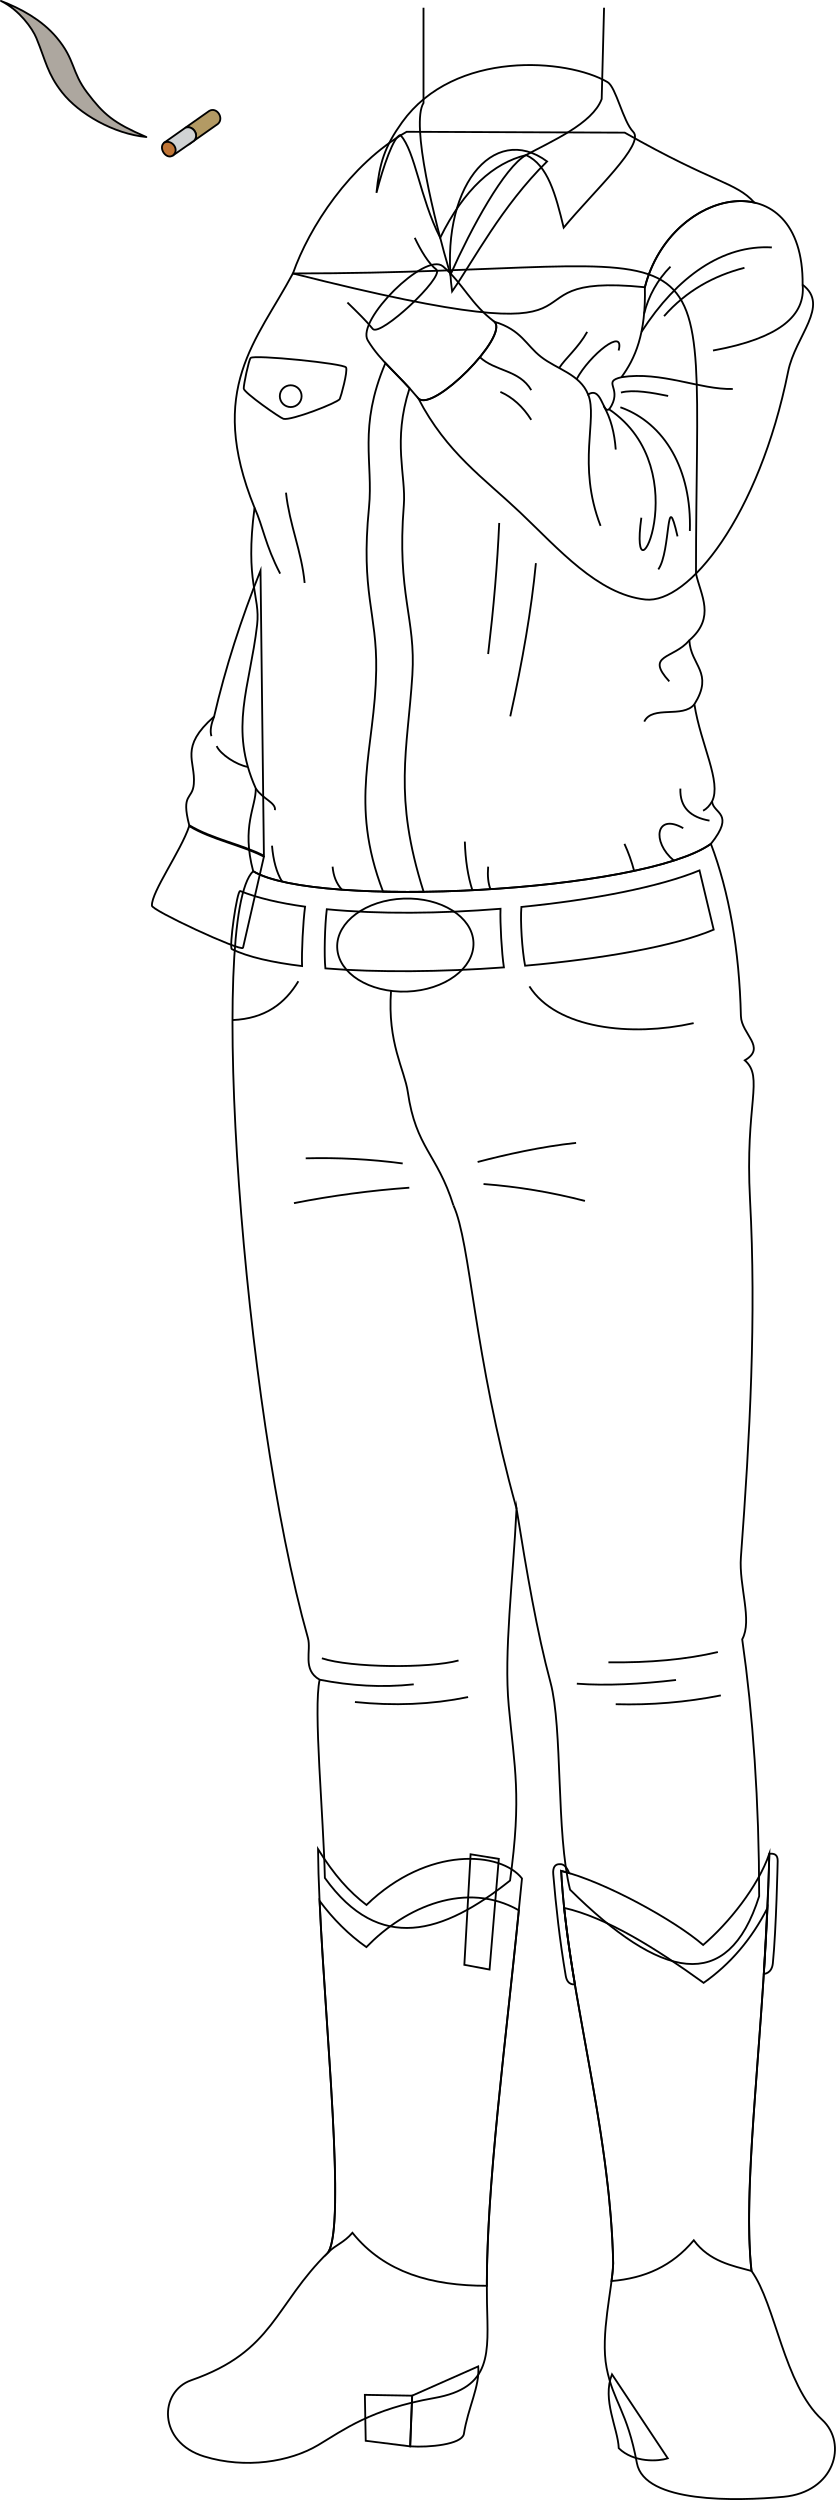
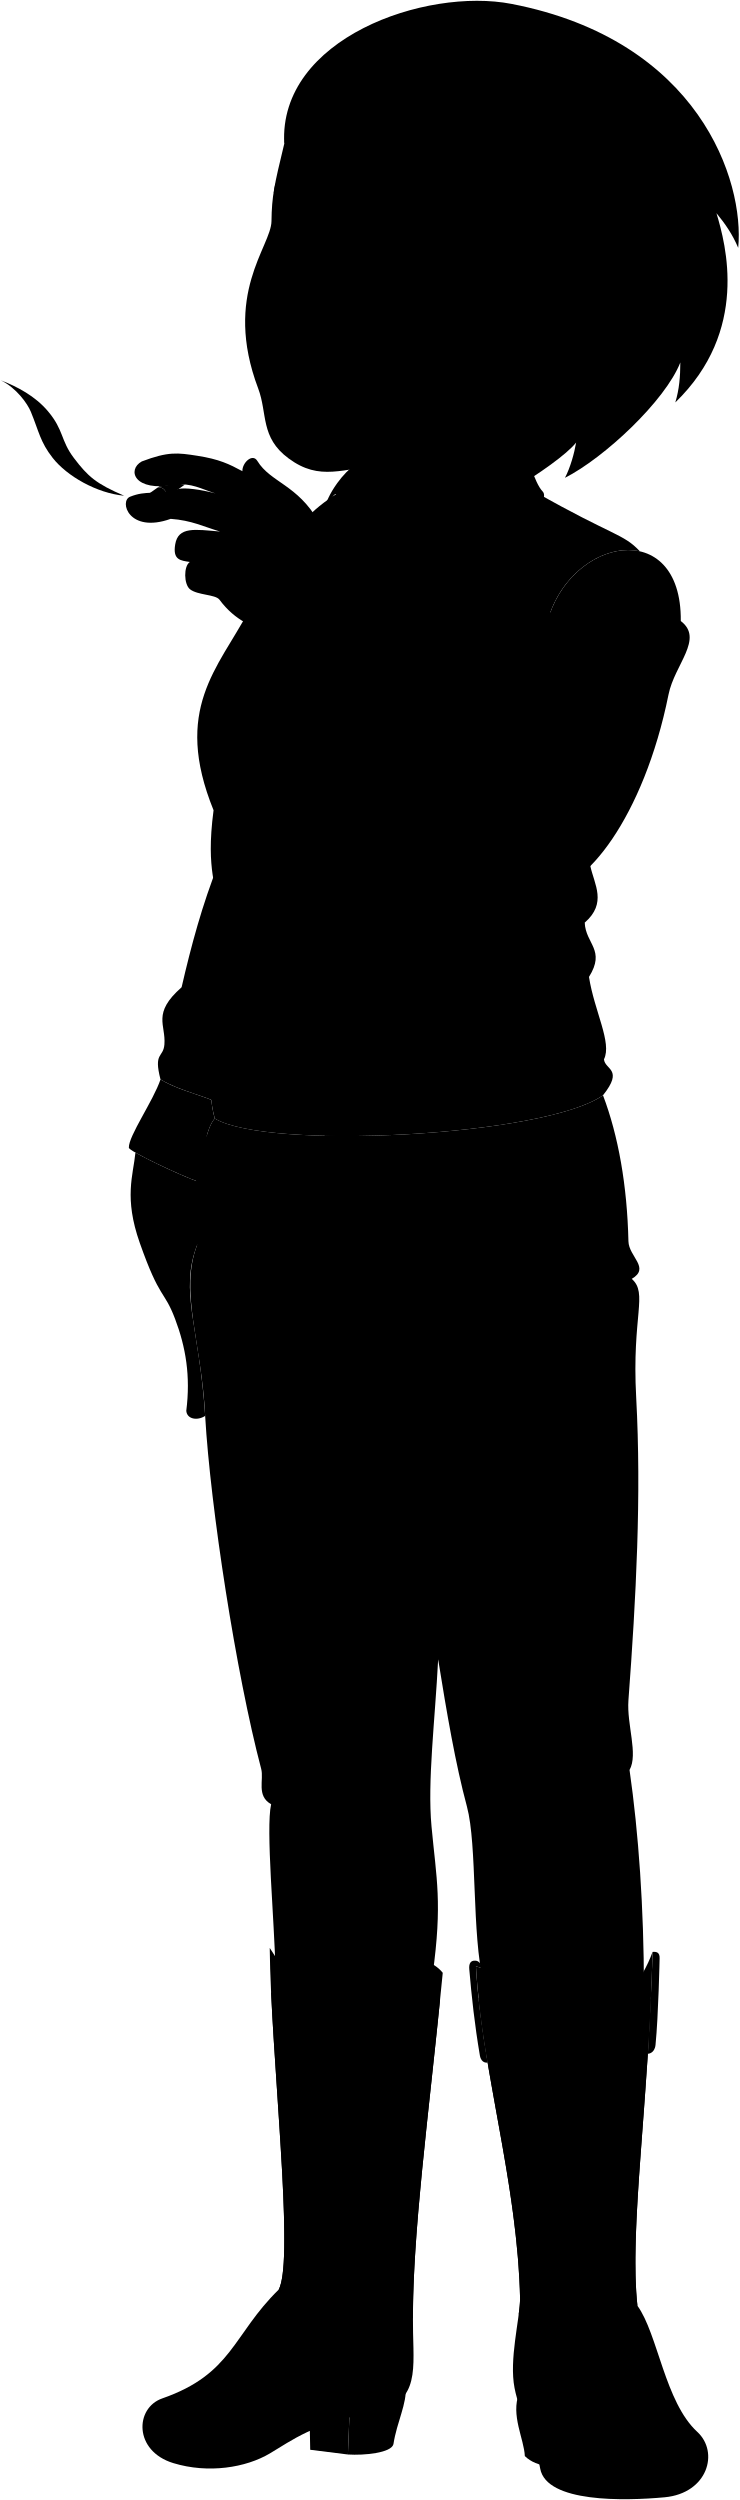
- <svg xmlns="http://www.w3.org/2000/svg" id="presence" viewBox="0 0 906.55 2711.31">
-   <defs>
-     <style>
-       .cls-1 {
-         fill: #b39a64;
-       }
- 
-       .cls-1, .cls-2, .cls-3, .cls-4, .cls-5 {
-         stroke: #000;
-         stroke-width: 2px;
-       }
- 
-       .cls-1, .cls-5 {
-         stroke-miterlimit: 10;
-       }
- 
-       .cls-2 {
-         fill: #d1d3d4;
-       }
- 
-       .cls-2, .cls-3, .cls-4 {
-         stroke-linecap: round;
-         stroke-linejoin: round;
-       }
- 
-       .cls-3 {
-         fill: #bf7435;
-       }
- 
-       .cls-4 {
-         fill: #ada79f;
-       }
- 
-       .cls-5 {
-         fill: none;
-       }
-     </style>
-   </defs>
-   <g id="cigarette">
-     <path id="cigaretteFilter" class="cls-1" d="M226.89,120.3l-26.17,18.44c7.56-3.64,16,7,9.76,13.87l25.91-18.26C243.27,128.2,235.16,115.51,226.89,120.3Z" />
-     <path id="cigaretteBody" class="cls-2" d="M200.72,138.74l-22.65,16,9.47,13.87,22.94-16C216.73,145.79,208.28,135.1,200.72,138.74Z" />
-     <path id="cigaretteEmber" class="cls-3" d="M178.07,154.72c8-4.17,17.29,7.47,9.47,13.87C180.36,173.71,171.18,160.38,178.07,154.72Z" />
-     <path id="smoke" class="cls-4" d="M158.73,148.6c-35-3.26-73.08-25-91.39-48.38-16-20.42-17.51-33.69-27.92-59C35.19,31,21.24,11,1,1,22.07,9.08,45.1,21.29,61.34,40.59c20.52,24.38,15.9,37,33.15,59.79C112.42,124.05,122.82,133.22,158.73,148.6Z" />
+ <svg viewBox="0 0 945.62 3196.55">
+   <path class="anaJeans" d="M771,1400.42c19.62,51.75,30.9,115.35,32.53,186.68.45,19.8,28.28,34,4.24,48.09,21.11,18.68,0,46.67,5.66,151.32,6.83,126.35-.11,256-9.9,387.51-2.32,31.15,12.74,68.81,1.41,89.1,11.55,80.26,18.38,177,18.39,278.6-34.17,108.08-107.5,89.66-205.07-7.07C603,2473.74,610.39,2359.5,597,2309.79c-14.69-54.67-25.71-119.43-36.77-188.1-3.95,78.12-13.85,155.66-8.49,213.55,6.23,67.34,14.14,97.59,1.41,189.51-72.58,57.89-141.69,79.53-200.82-2.83-1.41-66.47-12.73-183.85-5.66-215-19.15-10.75-9-31.31-12.72-45.26-32.09-121.49-64.95-335.09-71.61-450.76-4.87-97.14-33.22-159.56-10.19-219.41-.44-85.2,8.2-145.73,22.4-161.41C342.47,1471.14,697.45,1452.75,771,1400.42Z" />
+   <g class="beltTan">
+     <path d="M542.8,1470.84c-65,5.29-132.23,6-188.38.49-2.14,17.42-3,50.16-1.54,64.15,56.71,4.63,126.23,3.85,193.61-1.08C544.13,1518.86,542.25,1486.53,542.8,1470.84Z" />
+     <path d="M758.62,1429.2c-43.23,17.82-115.44,31.94-193.16,39.6-1.29,15.45.75,46.68,4,63.74,84.48-7.43,162.79-21.3,204.52-39.07A241.8,241.8,0,0,0,758.62,1429.2Z" />
+     <path d="M330.85,1468.55c-27.69-3.84-51.81-9.43-70.38-17-3.49-.5-12.43,62.61-8.94,63.11,17.3,8.42,43.82,14.43,76.06,18.32C327,1517.72,328.66,1485.25,330.85,1468.55Z" />
  </g>
-   <path id="anaJeans" class="cls-5" d="M771,915.18c19.62,51.75,30.9,115.35,32.53,186.68.45,19.8,28.28,34,4.24,48.09,21.11,18.68,0,46.67,5.66,151.32,6.83,126.35-.11,256-9.9,387.51-2.32,31.15,12.74,68.81,1.41,89.1,11.55,80.26,18.38,177,18.39,278.6-34.17,108.08-107.5,89.66-205.07-7.07C603,1988.5,610.39,1874.26,597,1824.55c-14.69-54.67-25.71-119.43-36.77-188.1-3.95,78.12-13.85,155.66-8.49,213.55,6.23,67.34,14.14,97.59,1.41,189.51-72.58,57.89-141.69,79.53-200.82-2.83-1.41-66.47-12.73-183.85-5.66-215-19.15-10.75-8.8-31.38-12.72-45.26-70.72-250.32-108.9-783.49-59.4-831.58C342.47,985.9,697.45,967.51,771,915.18Z" />
-   <g id="anaBelt">
-     <path class="cls-5" d="M542.8,985.6c-65,5.29-132.23,6-188.38.49-2.14,17.42-3,50.16-1.54,64.15,56.71,4.63,126.23,3.85,193.61-1.08C544.13,1033.62,542.25,1001.28,542.8,985.6Z" />
-     <path class="cls-5" d="M758.62,944c-43.23,17.82-115.44,31.94-193.16,39.6-1.29,15.45.75,46.68,4,63.74C654,1039.87,732.29,1026,774,1008.23Z" />
-     <path class="cls-5" d="M330.85,983.31c-27.69-3.84-51.81-9.43-70.38-17-3.49-.5-12.43,62.61-8.94,63.11,17.3,8.42,43.82,14.43,76.06,18.32C327,1032.48,328.66,1000,330.85,983.31Z" />
+   <ellipse class="clothingBrass" cx="439.59" cy="1510.21" rx="73.95" ry="50.45" transform="translate(-55.56 17.29) rotate(-2.12)" />
+   <polygon class="soleTanDark" points="444.84 3138.37 447.01 3083.43 395.7 3082.51 396.64 3132.34 444.84 3138.37" />
+   <g class="soleTan">
+     <path d="M518.65,3051.66c1.94,21.54-11.16,44.71-15.6,73.5-2.64,11.18-37.46,14.59-58.21,13.21l2.17-54.95Z" />
+     <path d="M663.69,3060.25c-10.91,27.69,6.44,58.3,7.37,80.15,16.09,15.78,42.85,14.44,53.18,11Z" />
  </g>
-   <ellipse id="anaBuckle" class="cls-5" cx="439.59" cy="1024.97" rx="73.95" ry="50.45" transform="translate(-37.61 16.96) rotate(-2.12)" />
-   <g id="clothesDisplayLine">
-     <path class="cls-5" d="M424.08,1074.63c-4.08,56.49,14.69,85.42,18.23,109.88,8.77,60.56,31.88,66.93,49.41,122.71" />
-     <path class="cls-5" d="M323.59,1064.19c-14.46,24-35.84,40.57-71.4,42.1" />
-     <path class="cls-5" d="M574.16,1069.76c29.21,46,110.39,55,178.12,39.85" />
+   <g class="anaBoot">
+     <path d="M566.11,2522.47c-22.75-29.17-101.84-35.85-168.67,28.75-18.93-14.48-34.87-32.3-52.55-60.55,1.13,133.76,32.51,399.86,11.34,437-58.86,57.6-58.83,107.67-148.8,139-35,12.19-36.64,67.19,14.14,82.7,44.77,13.67,92.82,5.86,123.48-12.37,27.89-16.59,56.85-38.87,125.73-51,63.62-11.2,58.57-48.6,57.37-103.46C525.53,2863.1,549.76,2693.65,566.11,2522.47Z" />
+     <path d="M608.57,2514.22c47.67,11.79,123.95,54.17,154,80.36,27.86-23.82,59.19-62.89,71.79-98.84-4.27,187-30.11,355-19.33,452.41,26.16,36.07,35,123,76.52,161.28,28.35,26.07,13.27,78.55-41.75,83.65-51.11,4.74-151,7.16-159.09-36.63-10.37-56.26-25.68-66.47-32.82-103.2-7-36.05,6.38-86.63,7.14-113.26C661.8,2790.49,615.92,2647.92,608.57,2514.22Z" />
  </g>
-   <g id="clothesOverlapLine">
-     <path class="cls-5" d="M560.27,1636.45c-47.16-169.11-49.58-287.77-68.55-329.23" />
+   <g class="anaBootLeg">
+     <path d="M397.34,2596.92c-19.09-13.38-36.06-30.4-50.75-50.1,6.5,141,28.14,348.39,9.64,380.88,8.09-8,16.7-10.16,26-20.93,34.83,43.46,86.29,57.5,145.69,57.48,0-109.72,19.52-256.51,34.75-407.2C506.15,2524.76,440.11,2552.75,397.34,2596.92Z" />
+     <path d="M832.33,2554.54q-25.8,50.63-69.24,81.16c-52.61-38-105-70.68-151.26-81.32,12.8,122,50.29,251,53.19,385.61-.15,5.47-.85,12-1.78,19.11,36.25-3.08,65.63-16.15,89.18-44.21,17,23,41.89,27.62,62.6,33.26C805.38,2861.05,825,2717.59,832.33,2554.54Z" />
  </g>
-   <g id="clothesFoldLine">
-     <path class="cls-5" d="M624.79,1239.49c-37.45,4-76.5,12.75-106.78,20.71" />
-     <path class="cls-5" d="M436.74,1261.8a669.57,669.57,0,0,0-105.18-5.58" />
-     <path class="cls-5" d="M443.91,1288.09a1038.05,1038.05,0,0,0-125.1,16.74" />
-     <path class="cls-5" d="M524.39,1284.11a625.22,625.22,0,0,1,110,18.33" />
-     <path class="cls-5" d="M778.57,1791.68q-51.09,12-118.72,11.16" />
-     <path class="cls-5" d="M733.15,1822c-38.17,4.41-74.57,6.46-107.57,4" />
-     <path class="cls-5" d="M781.76,1838.7a511.5,511.5,0,0,1-114,9.56" />
-     <path class="cls-5" d="M497.29,1800.84c-31.87,8.76-117.13,8-148.2-2.39" />
-     <path class="cls-5" d="M346.71,1821.72c33.4,6.53,67.6,8.71,102,5" />
-     <path class="cls-5" d="M507.65,1840.51c-39.83,8.22-80.68,9.68-122.71,5.37" />
+   <g class="anaBootStrap">
+     <polygon points="510.36 2496.24 540.97 2501.24 530.94 2621.27 503.6 2616.14 510.36 2496.24" />
+     <path d="M608.57,2514.22q4.23,1.05,8.73,2.4c-2.51-6.33-5.8-10-10.09-9.66-5.37-.25-7.8,3.64-7.2,10.83,2.93,34.47,6.91,71.3,13.58,110.46,1.94,10.79,9.87,9,9.87,9C616.49,2595.5,610.78,2554.46,608.57,2514.22Z" />
+     <path d="M828.38,2626s8.54,0,9.78-11.31c3.73-37.19,5.24-110.93,5.24-110.93.18-7.22-3.71-8.54-9-8C833.33,2540.44,828.38,2626,828.38,2626Z" />
  </g>
-   <polygon id="anaHeelInner" class="cls-5" points="444.84 2653.13 447.01 2598.18 395.7 2597.27 396.64 2647.1 444.84 2653.13" />
-   <g id="anaHeelSide">
-     <path class="cls-5" d="M518.65,2566.42c1.94,21.54-11.16,44.71-15.6,73.5-2.64,11.18-37.46,14.59-58.21,13.21l2.17-55Z" />
-     <path class="cls-5" d="M663.69,2575c-10.91,27.69,6.44,58.3,7.37,80.15,16.09,15.78,42.85,14.44,53.18,11Z" />
+   <g class="anaShirt">
+     <path d="M205.21,1380.18c24.82,15,56.8,20.59,81,33.14L279.54,1104c-21,52.61-35.1,105.38-47.33,158.33-38.2,33.57-19.93,47.79-22,73.21C208.75,1352.91,196.1,1345,205.21,1380.18Z" />
+     <path d="M275.85,1163c-7.86,68.13-27.68,111.68,1.55,177.35.23,20.24-15.73,41.11-2.81,89.82,67.88,41,422.86,22.63,496.4-29.7,26.88-33.64,2.48-32.51,1.25-46,10.56-21.12-12.27-61.37-19.16-105.35,21.61-34.57-4.16-41.93-5.46-69.4,28.76-25.06,12.35-48.63,7.19-72.35,0-413.2,48.11-325.5-437.17-325.5-38.68,72.67-97,124.92-44.58,254.14C262.35,1117.53,279.54,1131,275.85,1163Z" />
+     <path d="M870.47,794.07c1.34-135-143-107-171.11,2.67,1.33,50.8-10.7,77.54-25.4,97.59-20.94,5-.17,10.82-10.7,30.75-9.5,18-8.87-22.52-25.4-12-9-22.23-33.76-27.23-51.19-40.89-16.33-12.8-21.25-29.13-50.41-38,16,15.5-66.54,98.72-82.54,83.22,30.65,59,71.6,86.82,110.15,123.37,41.5,39.35,84.3,89.14,136.13,94.67,46.27,4.93,123-89.83,154.78-247.38C862.58,849.36,900.38,816.88,870.47,794.07Z" />
  </g>
-   <g id="anaBoot">
-     <path class="cls-5" d="M566.11,2037.23c-22.75-29.17-101.84-35.85-168.67,28.75-18.93-14.48-34.87-32.3-52.55-60.55,1.13,133.76,32.51,399.86,11.34,437-58.86,57.6-58.83,107.67-148.8,139-35,12.19-36.64,67.19,14.14,82.69,44.77,13.68,92.82,5.87,123.48-12.37,27.89-16.59,56.85-38.86,125.73-51,63.62-11.2,58.57-48.6,57.37-103.46C525.53,2377.86,549.76,2208.41,566.11,2037.23Z" />
-     <path class="cls-5" d="M608.57,2029c47.67,11.79,123.95,54.17,154,80.36,27.86-23.82,59.19-62.89,71.79-98.85-4.27,187-30.11,355-19.33,452.42,26.16,36.07,35,123.05,76.52,161.28,28.35,26.07,13.27,78.55-41.75,83.65-51.11,4.74-151,7.16-159.09-36.63C680.33,2615,665,2604.74,657.88,2568c-7-36.05,6.38-86.63,7.14-113.26C661.8,2305.25,615.92,2162.68,608.57,2029Z" />
+   <path class="anaShirtOrnament" d="M818.22,705c-21.13-22.84-34.92-19.73-133.67-75.86L436,628.17c-61.76,35.29-100.88,103.92-118.31,153.64,389,98.32,205.67-2.66,381.72,14.93C716.11,731.31,774.31,694.94,818.22,705Z" />
+   <g class="anaShirtTrim">
+     <path d="M600.31,660.32c-49.51,48.86-86.83,107.81-110,141C475.32,689.33,542,617.22,600.31,660.32Z" />
+     <path d="M444.22,1217.29c3.91-61.58-17-87.55-9.26-184.15,2.58-32.24-9.49-69.11,9.2-126.81C434.84,896,426,887.59,418,879c-29.76,70.22-16,107.48-20.82,156.64-9.15,92.78,8.79,114,7.84,176.42-1.31,86.24-27,142.43,10.43,240.17,13.36.29,28.13.48,44,.19C426.32,1348,439,1299.62,444.22,1217.29Z" />
+     <path d="M536.26,834.17c16,15.5-66.54,98.72-82.54,83.22-21.39-26.15-40.89-39.81-54.85-63-13-21.55,62.38-96.57,81.54-80.27C502,792.52,511,815.56,536.26,834.17Z" />
+     <path d="M274.59,1430.12a150.37,150.37,0,0,1-4.44-23.9c-21.2-8.2-45.3-14.19-64.94-26-9,26.93-41,72.43-40.44,87.13-1.71,3.68,65.82,35.8,90.19,44.17C258.54,1469.22,265.4,1440.27,274.59,1430.12Z" />
  </g>
-   <g id="anaBootLeg">
-     <path class="cls-5" d="M397.34,2111.68c-19.09-13.38-36.06-30.4-50.75-50.1,6.5,141,28.14,348.39,9.64,380.88,8.09-8,16.7-10.16,26-20.93C417.1,2465,468.56,2479,528,2479c0-109.72,19.52-256.51,34.75-407.2C506.15,2039.52,440.11,2067.51,397.34,2111.68Z" />
-     <path class="cls-5" d="M832.33,2069.3q-25.8,50.63-69.24,81.16c-52.61-38-105-70.68-151.26-81.32,12.8,122,50.29,251,53.19,385.61-.15,5.47-.85,11.95-1.78,19.1,36.25-3.07,65.63-16.14,89.18-44.2,17,23,41.89,27.62,62.6,33.26C805.38,2375.8,825,2232.34,832.33,2069.3Z" />
+   <g class="anaShirtCollar">
+     <path d="M365.5,917.94c-2,4-52.93,23.77-61.11,21.52-3.66-1-42.7-28.26-43.05-32.8-.27-3.48,5.34-30.77,7.48-33.2,3.39-3.84,101.51,6,103.5,10.33S366.74,915.45,365.5,917.94Z" />
+     <path d="M577.58,653.43c23.58,10.78,32.1,43,40.75,78.68,33.64-40.6,88.37-90.51,75.41-103.84-11.15-11.48-18.64-48.55-27.84-53.95-43.37-25.46-178-35.57-234.78,43.51-19.14,26.68-19.58,44.49-22.84,76.58,7.06-27.79,13.84-62.08,21.1-62.66,16.25,18.57,25.75,67.3,48,111.41C503.4,690.18,542.29,662,577.58,653.43Z" />
  </g>
-   <g id="anaBootStrap">
-     <polygon class="cls-5" points="510.36 2011.01 540.97 2016 530.94 2136.03 503.6 2130.9 510.36 2011.01" />
-     <path class="cls-5" d="M608.57,2029q4.23,1.05,8.73,2.4c-2.51-6.33-5.8-10-10.09-9.66-5.37-.25-7.8,3.64-7.2,10.83,2.93,34.47,6.91,71.3,13.58,110.46,1.94,10.79,9.87,9,9.87,9C616.49,2110.26,610.78,2069.22,608.57,2029Z" />
-     <path class="cls-5" d="M828.38,2140.72s8.54,0,9.78-11.31c3.73-37.19,5.24-110.94,5.24-110.94.18-7.21-3.71-8.53-9-8C833.33,2055.2,828.38,2140.72,828.38,2140.72Z" />
+   <g class="clothingPearl">
+     <circle cx="312.28" cy="914.89" r="11.82" />
  </g>
-   <g id="anaShirt">
-     <path class="cls-5" d="M205.21,894.94c24.82,15,56.8,20.59,81,33.14l-3.68-309.29c-21,52.61-38.1,105.38-50.33,158.33-38.2,33.57-19.93,47.79-22,73.21C208.75,867.67,196.1,859.72,205.21,894.94Z" />
-     <path class="cls-5" d="M278.85,677.7c-7.86,68.14-30.68,111.69-1.45,177.36.23,20.24-15.73,41.11-2.81,89.82,67.88,41,422.86,22.63,496.4-29.7,26.88-33.64,2.48-32.51,1.25-46C782.8,848.05,760,807.8,753.08,763.82c21.61-34.57-4.16-41.93-5.46-69.4,28.76-25.06,12.35-48.63,7.19-72.35,0-413.2,48.11-325.5-437.17-325.5-38.68,72.67-94,124.91-41.58,254.14C265.35,632.29,282.54,645.79,278.85,677.7Z" />
-     <path class="cls-5" d="M870.47,308.83c1.34-135-143-106.95-171.11,2.67,1.33,50.8-10.7,77.54-25.4,97.59-20.94,5-.17,10.82-10.7,30.75-9.5,18-8.87-22.52-25.4-12-9-22.23-33.76-27.23-51.19-40.89-16.33-12.8-21.25-29.13-50.41-38,16,15.5-66.54,98.72-82.54,83.22,30.65,59,71.6,86.82,110.15,123.37,41.5,39.35,84.3,89.14,136.13,94.67,46.27,4.93,123-89.83,154.78-247.38C862.58,364.12,900.38,331.64,870.47,308.83Z" />
+   <g class="clothesDisplayLine">
+     <path d="M424.08,1559.87c-4.08,56.49,14.69,85.42,18.23,109.88,8.77,60.56,31.88,66.93,49.41,122.71" />
+     <path d="M323.59,1549.43c-14.46,24-35.84,40.57-71.4,42.1" />
+     <path d="M574.16,1555c29.21,46,110.39,55,178.12,39.84" />
  </g>
-   <path id="anaShirtOrnament" class="cls-5" d="M818.22,219.72C797.09,196.88,776.3,200,677.55,143.86L441,142.93c-61.76,35.29-105.88,103.92-123.31,153.64,389,98.32,205.67-2.66,381.72,14.93C716.11,246.07,774.31,209.7,818.22,219.72Z" />
-   <g id="anaShirtTrim">
-     <path class="cls-5" d="M593.31,175.08c-49.51,48.86-79.83,107.81-103,141C475.32,204.09,535,132,593.31,175.08Z" />
-     <path class="cls-5" d="M447.22,732.05c3.91-61.58-17-87.55-9.26-184.15,2.58-32.24-12.49-69.11,6.2-126.82C434.84,410.79,426,402.35,418,393.77,388.24,464,405,501.25,400.18,550.41,391,643.19,409,664.38,408,726.83c-1.31,86.24-30,142.43,7.43,240.17,13.36.29,28.13.48,44,.19C426.32,862.73,442,814.38,447.22,732.05Z" />
-     <path class="cls-5" d="M536.26,348.93c16,15.5-66.54,98.72-82.54,83.22-21.39-26.15-40.89-39.81-54.85-63-13-21.55,62.38-96.57,81.54-80.27C502,307.28,511,330.32,536.26,348.93Z" />
-     <path class="cls-5" d="M205.21,895.94c-9,26.93-41,71.43-40.44,86.13-2.06,4.44,96.71,50.3,98.78,45.86l22.67-98.85C262,916.53,230,910.92,205.21,895.94Z" />
+   <g class="clothesOverlapLine">
+     <path d="M560.27,2121.69c-47.16-169.11-49.58-287.76-68.55-329.23" />
  </g>
-   <g id="anaShirtCollar">
-     <path class="cls-5" d="M368.5,432.7c-2,4-52.93,23.77-61.11,21.52-3.66-1-42.7-28.26-43.05-32.8-.27-3.48,5.34-30.77,7.48-33.2,3.39-3.84,101.51,6,103.5,10.33S369.74,430.21,368.5,432.7Z" />
-     <path class="cls-5" d="M570.58,168.19c23.58,10.78,32.1,43,40.75,78.68C645,206.26,699.7,156.36,686.74,143c-11.15-11.48-18.64-48.55-27.84-53.95-43.37-25.46-166-35.58-222.78,43.51-19.14,26.68-24.58,44.49-27.84,76.58,7.06-27.79,18.84-62.08,26.1-62.66,16.25,18.56,20.75,67.3,43,111.41C503.4,204.94,535.29,176.76,570.58,168.19Z" />
+   <g class="clothesFoldLine">
+     <path d="M232.21,1262.36c-3.08,8-4.8,15.42-2.91,21.27" />
+     <path d="M235,1294.37c3.79,8.84,21.56,20.56,33.87,22.63" />
+     <path d="M277.4,1340.3c7.5,11.56,22.1,15.39,20.77,23.56" />
+     <path d="M295,1402.4c1.35,16.18,4.95,29.24,10.94,39" />
+     <path d="M360.71,1425.15c.82,10.09,4.16,18.45,10.13,25" />
+     <path d="M273.06,1036c9.47,20.87,11.37,39.83,27.79,71.41" />
+     <path d="M307.17,1019.55c3.78,34.94,17.06,63.81,20.22,97.92" />
+     <path d="M541.4,1052.4q-2.91,66.49-12,142.15" />
+     <path d="M581.2,1096c-4.82,50.23-14.45,106-27.8,166.16" />
+     <path d="M504.13,1398q.92,30.06,8.19,52.74" />
+     <path d="M529.4,1425.15c-.84,10.32.14,18.29,2.51,24.45" />
+     <path d="M677.23,1400.42a178.78,178.78,0,0,1,10.51,29.32" />
+     <path d="M741,1383.45c-29.53-17-34.75,14.53-10.19,35.11" />
+     <path d="M737.88,1340.49c-.69,20.48,11,31.13,31.59,34.75" />
+     <path d="M772.24,1354.41c-2.57,4.47-5.7,8-9.72,10.09" />
+     <path d="M753.08,1249.06c-12.67,15.62-45.48.65-54.37,18.77" />
+     <path d="M747.62,1179.66c-17.32,20.57-48.55,15.23-21.74,44.58" />
+     <path d="M576.15,908.36c-12.89-22.19-39.17-20.22-55.73-35.77" />
+     <path d="M542.66,910.25c13.44,6,24.57,16.17,33.49,30.33" />
+     <path d="M636.8,845.18c-9.38,17-24,29.06-30.32,39.15" />
+     <path d="M670.91,865.4c7-26.33-31.58,5.05-45.51,31" />
+     <path d="M727.14,774.42a110.19,110.19,0,0,0-28.59,51.05" />
+     <path d="M837.07,753.57c-52.93-3-102.35,31-141.4,91.61" />
+     <path d="M807.38,775.68c-33.17,8.57-62.84,24.73-87.19,52.44" />
+     <path d="M870.47,794.07c3.17,32.86-24,58-97.21,71.33" />
+     <path d="M794.74,907.09c-35.33,1-77.71-19.58-120.78-12.76" />
+     <path d="M724.62,914.67c-16.52-3.38-37.71-7.33-51.19-3.69" />
+     <path d="M637.86,913.05c10.77,26.36-12.43,75.54,13.47,142.51" />
+     <path d="M654.65,925.41c7.79,13.44,11.84,29.45,13.12,47.39" />
+     <path d="M695.55,1046.71c-14.53,104.71,63.3-51.36-35.3-117.78" />
+     <path d="M734.8,1067c-12.83-56.12-6.95,16-20.85,35.81" />
+     <path d="M748.16,1061.09c2.14-66.28-27.14-117-75.36-134.16" />
+     <path d="M624.79,1724.73c-37.45,4-76.5,12.75-106.78,20.72" />
+     <path d="M436.74,1747a669.57,669.57,0,0,0-105.18-5.58" />
+     <path d="M443.91,1773.33a1038.05,1038.05,0,0,0-125.1,16.74" />
+     <path d="M524.39,1769.35a625.22,625.22,0,0,1,110,18.33" />
+     <path d="M778.57,2276.92q-51.09,12-118.72,11.16" />
+     <path d="M733.15,2307.2c-38.17,4.41-74.57,6.46-107.57,4" />
+     <path d="M781.76,2323.94a510.9,510.9,0,0,1-114,9.56" />
+     <path d="M497.29,2286.08c-31.87,8.76-117.13,8-148.2-2.39" />
+     <path d="M346.71,2307c33.4,6.53,67.6,8.71,102,5" />
+     <path d="M507.65,2325.75c-39.83,8.22-80.68,9.68-122.71,5.37" />
  </g>
-   <g id="anaShirtButton">
-     <circle class="cls-5" cx="315.28" cy="429.65" r="11.82" />
+   <g class="eye">
+     <rect class="sclera" x="350.9" y="276.19" width="207.85" height="125.78" />
+     <g class="irisAmber">
+       <ellipse cx="505.37" cy="371.21" rx="23.4" ry="18.12" transform="translate(-51.22 660.02) rotate(-63.72)" />
+       <ellipse cx="372.94" cy="301.16" rx="23.4" ry="18.12" transform="translate(-62.2 502.24) rotate(-63.72)" />
+     </g>
+     <g class="pupil">
+       <ellipse cx="502.29" cy="369.7" rx="9.1" ry="7.05" transform="translate(-51.57 656.42) rotate(-63.72)" />
+       <ellipse cx="369.87" cy="299.64" rx="9.1" ry="7.05" transform="translate(-62.55 498.64) rotate(-63.72)" />
+     </g>
  </g>
-   <g id="clothesFoldLine-2" data-name="clothesFoldLine">
-     <path class="cls-5" d="M232.21,777.12c-3.08,8-4.8,15.42-2.91,21.27" />
-     <path class="cls-5" d="M235,809.13c3.79,8.84,21.56,20.56,33.87,22.63" />
-     <path class="cls-5" d="M277.4,855.06c7.5,11.56,22.1,15.39,20.77,23.56" />
-     <path class="cls-5" d="M295,917.16c1.35,16.18,4.95,29.24,10.94,39" />
-     <path class="cls-5" d="M360.71,939.91c.82,10.08,4.16,18.45,10.13,25" />
-     <path class="cls-5" d="M276.06,550.71c9.47,20.87,11.37,39.83,27.79,71.41" />
-     <path class="cls-5" d="M310.17,534.31c3.78,34.93,17.06,63.81,20.22,97.92" />
-     <path class="cls-5" d="M541.4,567.16q-2.91,66.5-12,142.15" />
-     <path class="cls-5" d="M581.2,610.75c-4.82,50.23-14.45,106-27.8,166.16" />
-     <path class="cls-5" d="M504.13,912.74c.61,20,3.31,37.65,8.19,52.74" />
-     <path class="cls-5" d="M529.4,939.91c-.84,10.32.14,18.29,2.51,24.45" />
-     <path class="cls-5" d="M677.23,915.18a178.78,178.78,0,0,1,10.51,29.32" />
-     <path class="cls-5" d="M741,898.21c-29.53-17-34.75,14.53-10.19,35.11" />
-     <path class="cls-5" d="M737.88,855.25c-.69,20.48,11,31.13,31.59,34.75" />
-     <path class="cls-5" d="M772.24,869.17c-2.57,4.46-5.7,8-9.72,10.09" />
-     <path class="cls-5" d="M753.08,763.82c-12.67,15.62-45.48.65-54.37,18.77" />
-     <path class="cls-5" d="M747.62,694.42C730.3,715,699.07,709.65,725.88,739" />
-     <path class="cls-5" d="M576.15,423.12c-12.89-22.19-39.17-20.22-55.73-35.77" />
-     <path class="cls-5" d="M542.66,425c13.44,6,24.57,16.17,33.49,30.33" />
-     <path class="cls-5" d="M636.8,359.94c-9.38,17-24,29.06-30.32,39.15" />
-     <path class="cls-5" d="M670.91,380.15c7-26.32-31.58,5.06-45.51,31" />
-     <path class="cls-5" d="M727.14,289.18a110.19,110.19,0,0,0-28.59,51.05" />
-     <path class="cls-5" d="M837.07,268.33c-52.93-3-102.35,31-141.4,91.61" />
-     <path class="cls-5" d="M807.38,290.44c-33.17,8.57-62.84,24.73-87.19,52.44" />
-     <path class="cls-5" d="M870.47,308.83c3.17,32.86-24,58-97.21,71.32" />
-     <path class="cls-5" d="M794.74,421.85c-35.33,1-77.71-19.58-120.78-12.76" />
-     <path class="cls-5" d="M724.62,429.43c-16.52-3.38-37.71-7.33-51.19-3.69" />
-     <path class="cls-5" d="M637.86,427.81c10.77,26.36-12.43,75.54,13.47,142.51" />
-     <path class="cls-5" d="M654.65,440.17c7.79,13.44,11.84,29.45,13.12,47.39" />
-     <path class="cls-5" d="M695.55,561.47c-14.53,104.71,63.3-51.36-35.3-117.78" />
-     <path class="cls-5" d="M734.8,581.73c-12.83-56.12-6.95,16-20.85,35.81" />
-     <path class="cls-5" d="M748.16,575.85c2.14-66.28-27.14-117-75.36-134.16" />
+   <g class="skinMestizo">
+     <path d="M716,471.89S604.42,638.64,577.58,653.43c-23.23,12.81-66.51,79-89.05,129.8-17.59-59.57-48.12-163.66-34.2-186.29" />
+     <path d="M290.79,1581.79c-6.86-50.65-27-56.92-35.83-70.31-18.77-6.45-63.18-27-81.78-37.78-2.92,29.18-14.88,57.6,5.53,115.49,25.85,73.33,31,59.86,45.08,97,13.77,36.32,20,73.26,14.4,117.71.82,10.76,14.24,13,24.14,6.47-7.28-114.08-33.3-158.33-10.14-218.88C265.49,1591.34,278.33,1587.87,290.79,1581.79Z" />
+     <path d="M275.42,630.86c-18.77-5-39-7.61-46.91-5.71-32.17,8.16-41,1.52-62.07,9.93-14.43,5.47-1.95,47.54,51.82,28.34,26.88,1.92,42.05,10,63.18,16.23-32.36-2.78-53.58-6.63-57.42,16.41-3.34,20,6.72,20.64,18.72,22.49-8.16,5.28-7.68,28.69.19,34.89,9.77,7.69,32.08,6.49,37.5,13.12,41.6,56.06,95.86,32,121.94,78.53,8.34,8.38,80.37-60,72-68.41-51.25-60.77-36.59-56.39-67-109.78-26.88-47.17-61.44-50-78.24-77.41-6.24-10.56-19.68,2.4-19.2,13-16.8-9.12-29.77-15.4-57.61-19.72-25.25-3.92-37-5.68-71.05,7.24-19.2,10.6-10.08,39.4,42.25,29.8C244.92,617.16,257.25,625.27,275.42,630.86Z" />
+     <path d="M667.5,501.91c-36.07,69.14-115.57,89.27-176.91,93.14-52.51,3.31-81.11,21.1-121.69-9-36.33-26.91-26.68-57.25-38.78-89.34-45.61-120.89,16.59-181.48,17-213.87s3.54-46,16.32-99C414.73-73.49,786.19,54.82,667.5,501.91Zm-184.56-138c8.69,3.58,17.95,14,25.3,18.15,20,11.35,33.41,11.33,44.71,8.63-7.64-11.79-22.6-23.83-36.6-30-11.78-5.16-23.59-4.91-35.62-3.19C474.64,358.4,480.46,362.9,482.94,363.92ZM414,322.07c-6.3-13.38-13.19-25.27-26.55-31.71-7.69-3.71-20.79-6-26.32-6.17a17.74,17.74,0,0,0-4.72,10.34c15.18,22.86,43.18,24,51.47,29.77C411.49,326.83,415.45,325.14,414,322.07Z" />
  </g>
-   <g id="skinMestizo">
-     <path class="cls-5" d="M449.81,257.92c6.5,13.66,15.1,28.23,23.58,34.52,8.35,8.38-60.68,72.79-69,64.41-6.62-8.33-17.05-18.51-27.61-28.76" />
-     <path class="cls-5" d="M655.11,8.39l-2.56,99c-9.9,26.9-55.13,46-82,60.76-23.23,12.81-59.51,79-82.05,129.8-17.59-59.57-43.12-163.66-29.2-186.29V8.39" />
+   <g class="skinOverlapLine">
+     <path d="M242.74,718.55c8.78.07,25.13,2.5,34.87,3.89" />
+     <path d="M310,602.45c24,11.45,38.53,24.63,62.63,31.63" />
+     <path d="M275.42,630.86c14.1,4.42,24.47,8.77,37.19,11.92" />
+   </g>
+   <path class="skinEdgeLine" d="M341.62,642.78c-8,16.35-25.61,10.12-30,36.52-2.78,16.7-12.52,12.88-12.26,34.1.17,13.6-10.26,23.3-7.83,34.44" />
+   <g class="cigarette">
+     <path class="cigaretteFilter" d="M236.39,619.59l-25.91,18.26c6.25-6.82-2.2-17.51-9.76-13.87L204,621.7s11.47-.28,19.6-4.54A64.08,64.08,0,0,0,236.39,619.59Z" />
+     <path class="cigaretteBody" d="M200.72,624l-22.65,16,9.47,13.87,22.94-16C216.73,631,208.28,620.34,200.72,624Z" />
+     <path class="cigaretteEmber" d="M178.07,640c8-4.17,17.29,7.47,9.47,13.87C180.36,659,171.18,645.62,178.07,640Z" />
+     <path class="smoke" d="M158.73,633.84c-35-3.26-73.08-25-91.39-48.38-16-20.42-17.51-33.69-27.92-59C35.19,516.21,21.24,496.22,1,486.24c21.07,8.08,44.1,20.29,60.34,39.6,20.52,24.38,15.9,37,33.15,59.78C112.42,609.29,122.82,618.46,158.73,633.84Z" />
+   </g>
+   <g class="head52">
+     <path class="lipFemaleMedium__noStroke" d="M421.42,505.53c-21.16-7.75-37.6-17-43.4-29.57a19,19,0,0,1-7.66,5.44h0c-37.18,28.91,8.62,81.27,48.12,42.92,6.21-4.91,13.8-10.4,22.83-7.8Z" />
+     <path class="lipFemaleMedium" d="M378,476c-6,6.81-13.73,7.94-22.69,5.15,11.27-1.44,9.1-6.64,7.95-11.27-3-11.9,5.05-20.23,17.77-6.5,15.12,16.32,30.57,1,38.29,16.18,6.8,13.38-1.73,21.1,22,37l-19.89-11C400.26,497.78,383.82,488.54,378,476Z" />
+     <path class="lipOverlapLine" d="M370.48,472.17c4.21-1.56,5.37,1.31,7.54,3.79" />
+     <path class="lipEdgeLine" d="M361,491.56c-17.92,29.1,22.27,66.92,57.45,32.76" />
+     <path class="mouthInner" d="M378,476c-9.09,15.24-1.89,24.56,10.69,28.13,8.68,2.46,18.55-1.88,32.71,1.44-12.34-7.08-12.67-16.22-19.85-21.24S385.88,483.34,378,476Z" />
+     <path class="noseLine" d="M451.67,431.1c8.13,8.44-1.67,30.59-22,23.17-27.13-9.89-29.67-2.83-46.63-9-15.94-5.85-14.69-16.4-18.65-23.46-13.51-24.13,13-27.56,20.91-41.54" />
+     <g class="eyeFoldLine">
+       <path d="M530.71,407.19c-26.56,1.13-40.13-11.59-44.09-23.46" />
+       <path d="M396.2,332.49c-21.24,1.72-32.27-7.6-38.69-18.61" />
+     </g>
+     <g class="eyeCornerLine">
+       <path d="M573.34,398.56c-8.35-1.48-13.51-3.44-20.39-7.86" />
+       <path d="M361.13,284.19a39.9,39.9,0,0,0-8.61.73" />
+       <path d="M356.41,294.53a22.25,22.25,0,0,1-2.72-4.17" />
+     </g>
+     <g class="eyeCreaseLine">
+       <path d="M486.49,349.79c27.83-10.14,51.85,12.75,67.39,29.42" />
+       <path d="M363.65,277.41c22.61-1.69,47.09,16.67,52.18,36.46" />
+     </g>
+     <g class="eyebrowDarkBrown">
+       <path d="M498.55,286.47c33.93,29.5,87,33.92,99.82,86-5.11,8.39-13.77-27.53-71.79-46.22C491.65,315.05,491.18,304.66,498.55,286.47Z" />
+       <path d="M352,235c-.91,4.39-1.41,7.81-2,11.52,48.19-9.67,81.58,42.73,93.54,6.83C408.82,240.88,395.42,227.14,352,235Z" />
+     </g>
+     <path class="hairDarkBrown" d="M363.43,183.84C356.08,49.18,544.1-16.35,654.13,5c240,46.46,298,226.66,289.75,311.9-7.34-17.4-16.63-30.74-27.81-44.34,12,39.83,42.09,150.31-52.6,242,5.11-17,6.3-32.75,6.42-51.12-19.2,48.87-97.17,122-147.52,147.5,6.76-12.78,12-31.57,14.27-45.09-24,30.35-141.38,99.05-166,102.56,39.89-53.24,73.1-175.46,78.44-242.82-13.6,18.51-29.33,28.3-45.86,35.56,27-50.09,37.52-105,38.27-144C597.16,305,442.25,196,402,130.88,386.24,142.9,374,162.82,363.43,183.84Z" />
+     <g class="hairOverlapLine">
+       <path d="M447,79.22c-19.66,10.68-40.7,29.46-45,51.66" />
+       <path d="M641.5,317c3.76-19.54-.75-71.4-6.71-96.47" />
+     </g>
  </g>
</svg>
